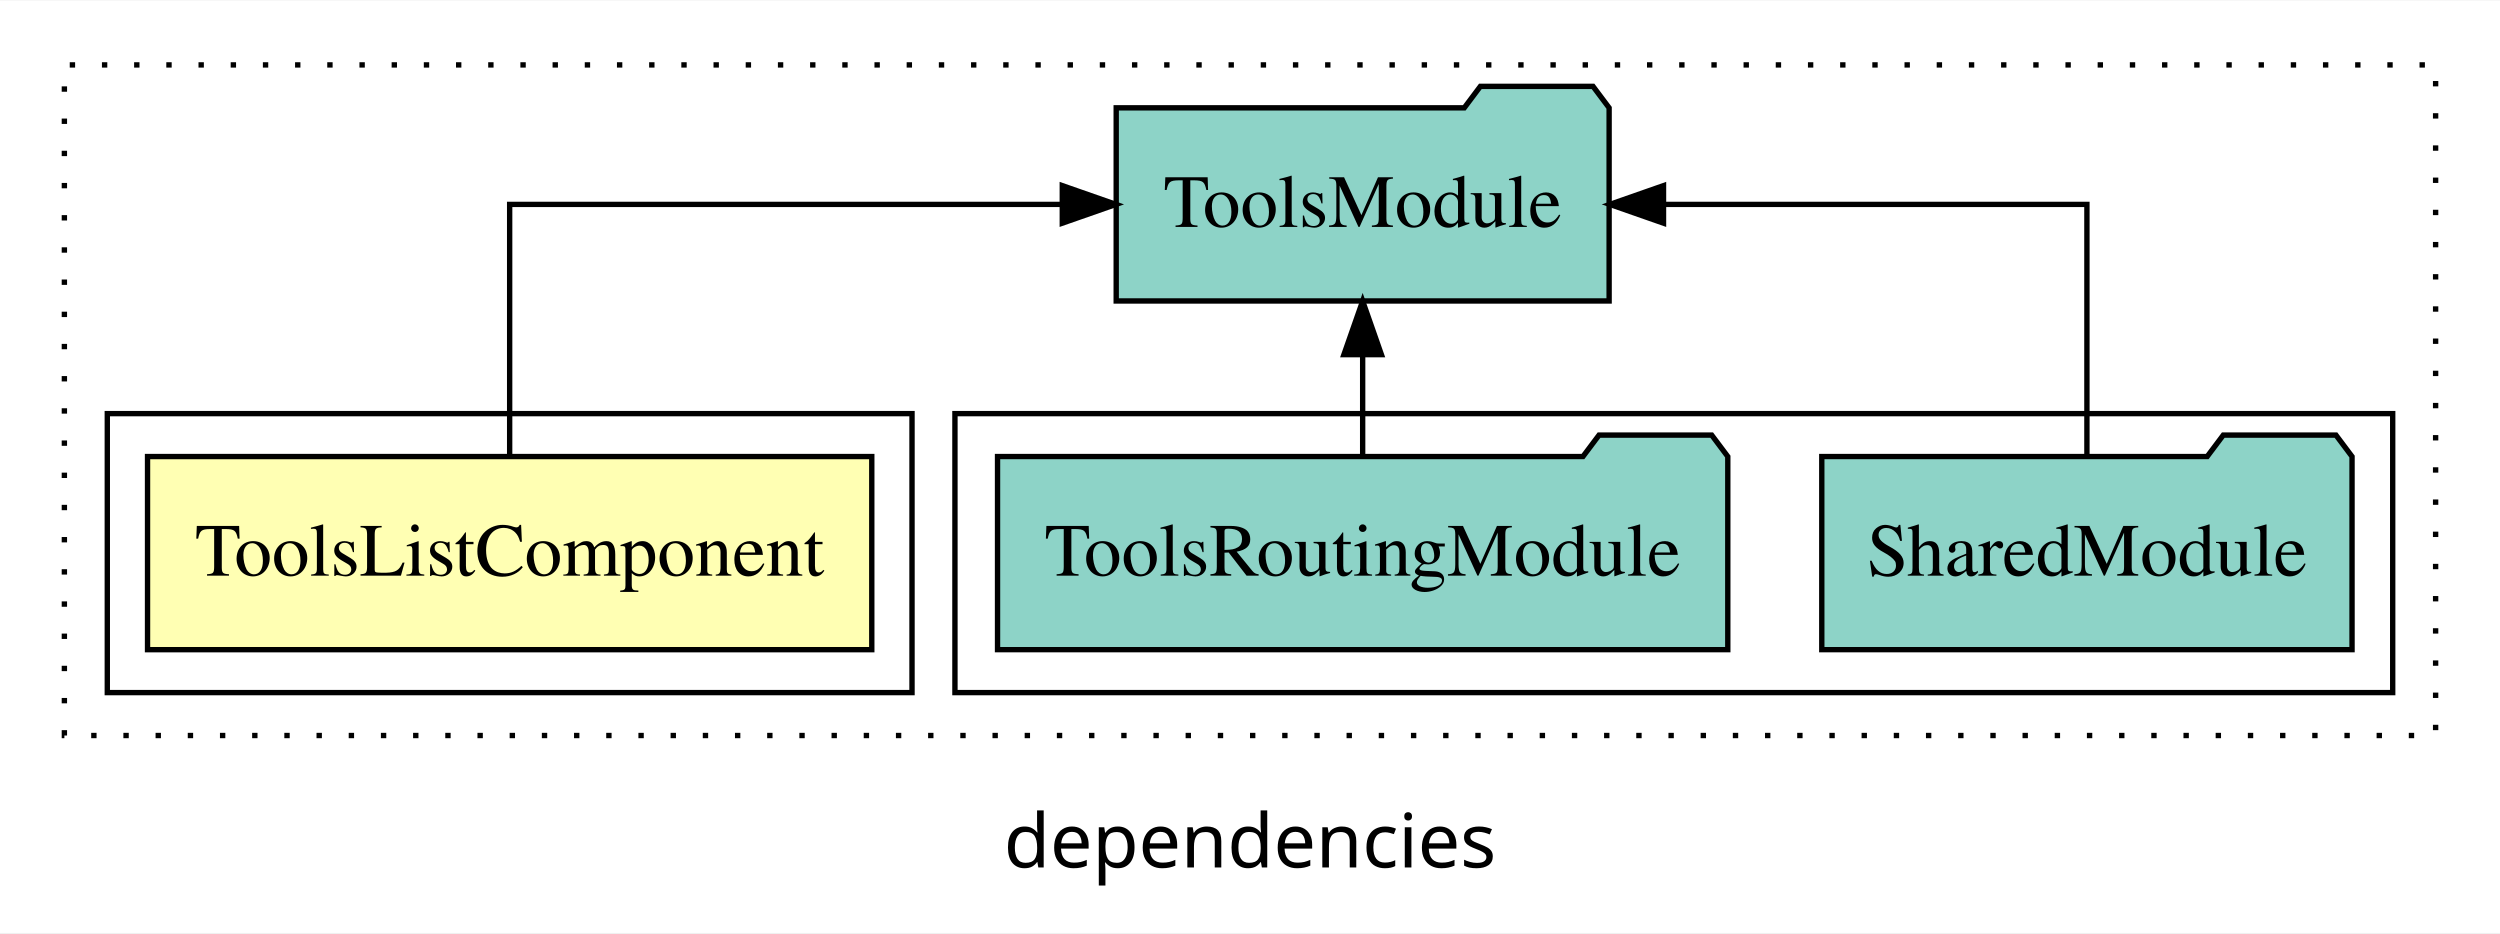
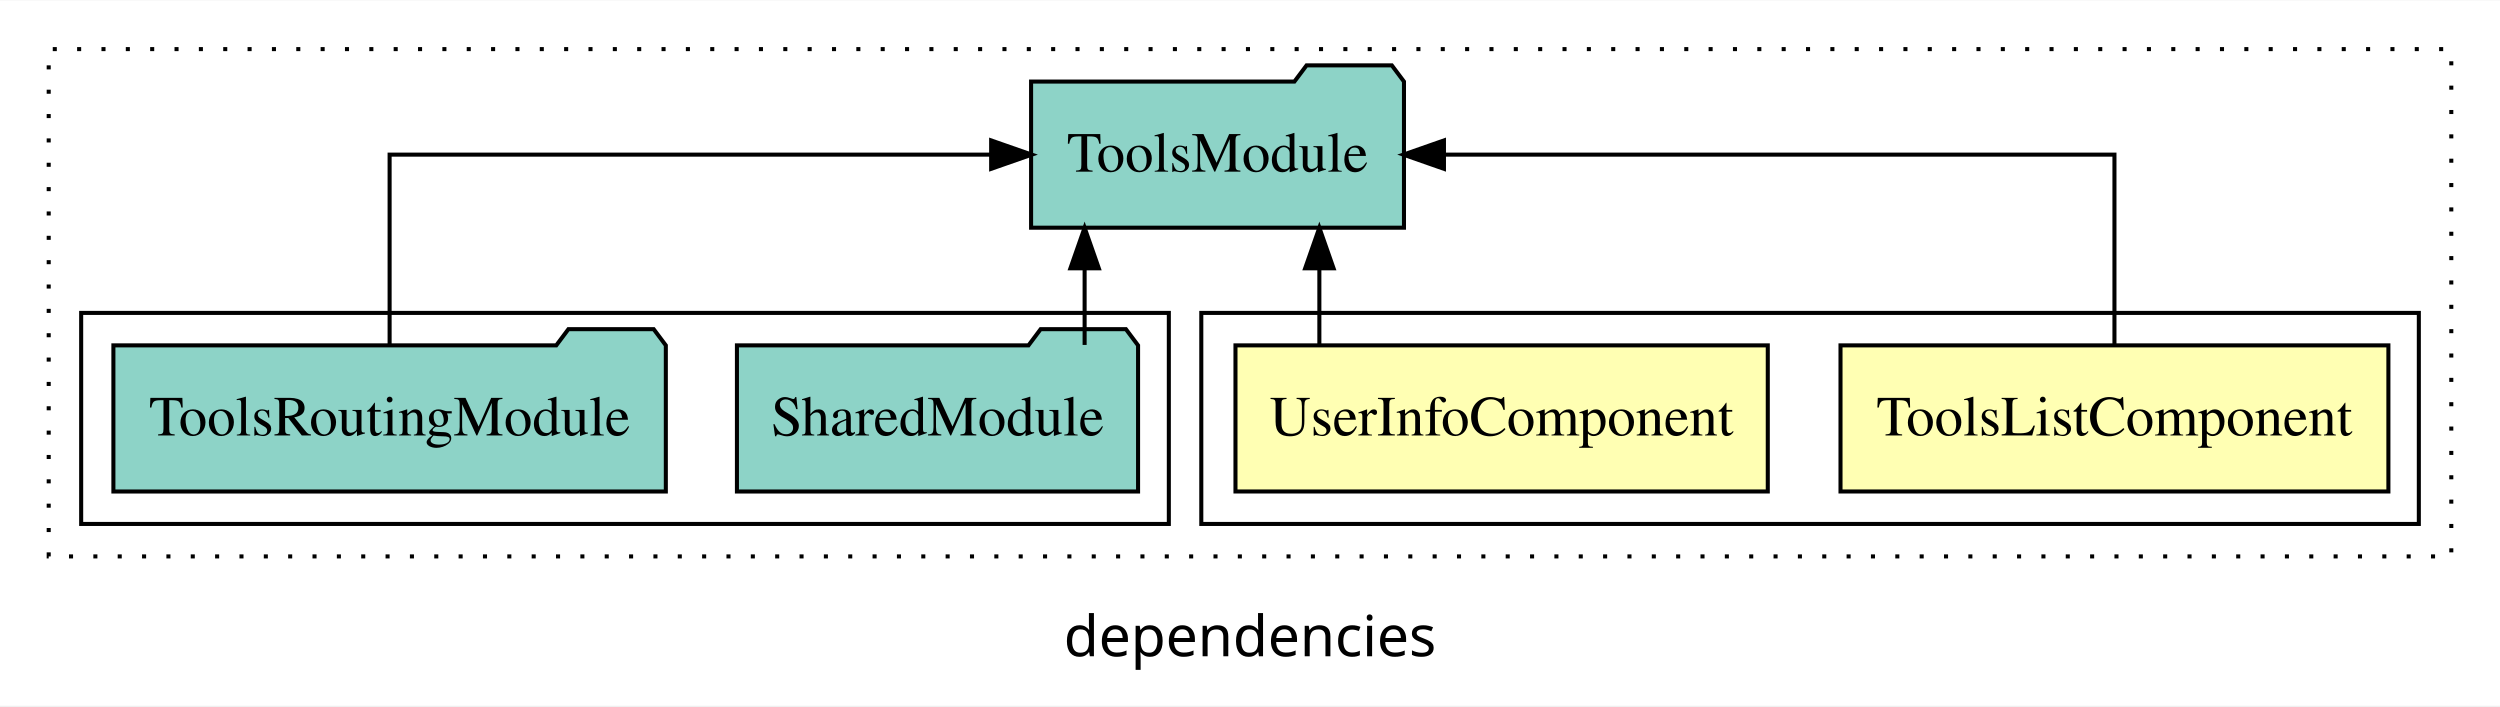
- <svg xmlns="http://www.w3.org/2000/svg" width="466pt" height="174pt" viewBox="0.00 0.00 466.00 173.80">
+ <svg xmlns="http://www.w3.org/2000/svg" width="616pt" height="174pt" viewBox="0.00 0.00 616.00 173.80">
  <g id="graph0" class="graph" transform="scale(1 1) rotate(0) translate(4 169.8)">
-     <polygon fill="white" stroke="transparent" points="-4,4 -4,-169.8 462,-169.8 462,4 -4,4" />
-     <text text-anchor="middle" x="229" y="-8.2" font-family="sans-serif" font-size="14.00">dependencies</text>
+     <polygon fill="white" stroke="transparent" points="-4,4 -4,-169.8 612,-169.8 612,4 -4,4" />
+     <text text-anchor="middle" x="304" y="-8.2" font-family="sans-serif" font-size="14.00">dependencies</text>
    <g id="clust1" class="cluster">
-       <polygon fill="none" stroke="black" stroke-dasharray="1,5" points="8,-32.8 8,-157.8 450,-157.8 450,-32.8 8,-32.8" />
-     </g>
-     <g id="clust4" class="cluster">
-       <polygon fill="none" stroke="black" points="174,-40.8 174,-92.8 442,-92.8 442,-40.8 174,-40.8" />
+       <polygon fill="none" stroke="black" stroke-dasharray="1,5" points="8,-32.8 8,-157.8 600,-157.8 600,-32.8 8,-32.8" />
    </g>
    <g id="clust2" class="cluster">
-       <polygon fill="none" stroke="black" points="16,-40.8 16,-92.8 166,-92.8 166,-40.8 16,-40.8" />
+       <polygon fill="none" stroke="black" points="292,-40.8 292,-92.8 592,-92.8 592,-40.8 292,-40.8" />
+     </g>
+     <g id="clust5" class="cluster">
+       <polygon fill="none" stroke="black" points="16,-40.8 16,-92.8 284,-92.8 284,-40.8 16,-40.8" />
    </g>
    <g id="node1" class="node">
-       <polygon fill="#ffffb3" stroke="black" points="158.5,-84.8 23.5,-84.8 23.5,-48.8 158.5,-48.8 158.5,-84.8" />
-       <text text-anchor="middle" x="91" y="-62.6" font-family="Times,serif" font-size="14.00">ToolsListComponent</text>
+       <polygon fill="#ffffb3" stroke="black" points="584.5,-84.8 449.5,-84.8 449.5,-48.8 584.5,-48.8 584.5,-84.8" />
+       <text text-anchor="middle" x="517" y="-62.6" font-family="Times,serif" font-size="14.00">ToolsListComponent</text>
+     </g>
+     <g id="node3" class="node">
+       <polygon fill="#8dd3c7" stroke="black" points="341.94,-149.8 338.94,-153.8 317.94,-153.8 314.94,-149.8 250.06,-149.8 250.06,-113.8 341.94,-113.8 341.94,-149.8" />
+       <text text-anchor="middle" x="296" y="-127.6" font-family="Times,serif" font-size="14.00">ToolsModule</text>
+     </g>
+     <g id="edge1" class="edge">
+       <path fill="none" stroke="black" d="M517,-84.91C517,-104.14 517,-131.8 517,-131.8 517,-131.8 351.79,-131.8 351.79,-131.8" />
+       <polygon fill="black" stroke="black" points="351.79,-128.3 341.79,-131.8 351.79,-135.3 351.79,-128.3" />
    </g>
    <g id="node2" class="node">
-       <polygon fill="#8dd3c7" stroke="black" points="295.94,-149.8 292.94,-153.8 271.94,-153.8 268.94,-149.8 204.06,-149.8 204.06,-113.8 295.94,-113.8 295.94,-149.8" />
-       <text text-anchor="middle" x="250" y="-127.6" font-family="Times,serif" font-size="14.00">ToolsModule</text>
-     </g>
-     <g id="edge1" class="edge">
-       <path fill="none" stroke="black" d="M91,-84.91C91,-104.14 91,-131.8 91,-131.8 91,-131.8 194.01,-131.8 194.01,-131.8" />
-       <polygon fill="black" stroke="black" points="194.01,-135.3 204.01,-131.8 194.01,-128.3 194.01,-135.3" />
-     </g>
-     <g id="node3" class="node">
-       <polygon fill="#8dd3c7" stroke="black" points="434.42,-84.8 431.42,-88.8 410.42,-88.8 407.42,-84.8 335.58,-84.8 335.58,-48.8 434.42,-48.8 434.42,-84.8" />
-       <text text-anchor="middle" x="385" y="-62.6" font-family="Times,serif" font-size="14.00">SharedModule</text>
+       <polygon fill="#ffffb3" stroke="black" points="431.58,-84.8 300.42,-84.8 300.42,-48.8 431.58,-48.8 431.58,-84.8" />
+       <text text-anchor="middle" x="366" y="-62.6" font-family="Times,serif" font-size="14.00">UserInfoComponent</text>
    </g>
    <g id="edge2" class="edge">
-       <path fill="none" stroke="black" d="M385,-84.91C385,-104.14 385,-131.8 385,-131.8 385,-131.8 306.08,-131.8 306.08,-131.8" />
-       <polygon fill="black" stroke="black" points="306.08,-128.3 296.08,-131.8 306.08,-135.3 306.08,-128.3" />
+       <path fill="none" stroke="black" d="M321.09,-84.91C321.09,-84.91 321.09,-103.79 321.09,-103.79" />
+       <polygon fill="black" stroke="black" points="317.59,-103.79 321.09,-113.79 324.59,-103.79 317.59,-103.79" />
    </g>
    <g id="node4" class="node">
-       <polygon fill="#8dd3c7" stroke="black" points="318.06,-84.8 315.06,-88.8 294.06,-88.8 291.06,-84.8 181.94,-84.8 181.94,-48.8 318.06,-48.8 318.06,-84.8" />
-       <text text-anchor="middle" x="250" y="-62.6" font-family="Times,serif" font-size="14.00">ToolsRoutingModule</text>
+       <polygon fill="#8dd3c7" stroke="black" points="276.42,-84.8 273.42,-88.8 252.42,-88.8 249.42,-84.8 177.58,-84.8 177.58,-48.8 276.42,-48.8 276.42,-84.8" />
+       <text text-anchor="middle" x="227" y="-62.6" font-family="Times,serif" font-size="14.00">SharedModule</text>
    </g>
    <g id="edge3" class="edge">
-       <path fill="none" stroke="black" d="M250,-84.91C250,-84.91 250,-103.79 250,-103.79" />
-       <polygon fill="black" stroke="black" points="246.5,-103.79 250,-113.79 253.5,-103.79 246.5,-103.79" />
+       <path fill="none" stroke="black" d="M263.25,-84.91C263.25,-84.91 263.25,-103.79 263.25,-103.79" />
+       <polygon fill="black" stroke="black" points="259.75,-103.79 263.25,-113.79 266.75,-103.79 259.75,-103.79" />
+     </g>
+     <g id="node5" class="node">
+       <polygon fill="#8dd3c7" stroke="black" points="160.06,-84.8 157.06,-88.8 136.06,-88.8 133.06,-84.8 23.94,-84.8 23.94,-48.8 160.06,-48.8 160.06,-84.8" />
+       <text text-anchor="middle" x="92" y="-62.6" font-family="Times,serif" font-size="14.00">ToolsRoutingModule</text>
+     </g>
+     <g id="edge4" class="edge">
+       <path fill="none" stroke="black" d="M92,-84.91C92,-104.14 92,-131.8 92,-131.8 92,-131.8 240.22,-131.8 240.22,-131.8" />
+       <polygon fill="black" stroke="black" points="240.22,-135.3 250.22,-131.8 240.22,-128.3 240.22,-135.3" />
    </g>
  </g>
</svg>
